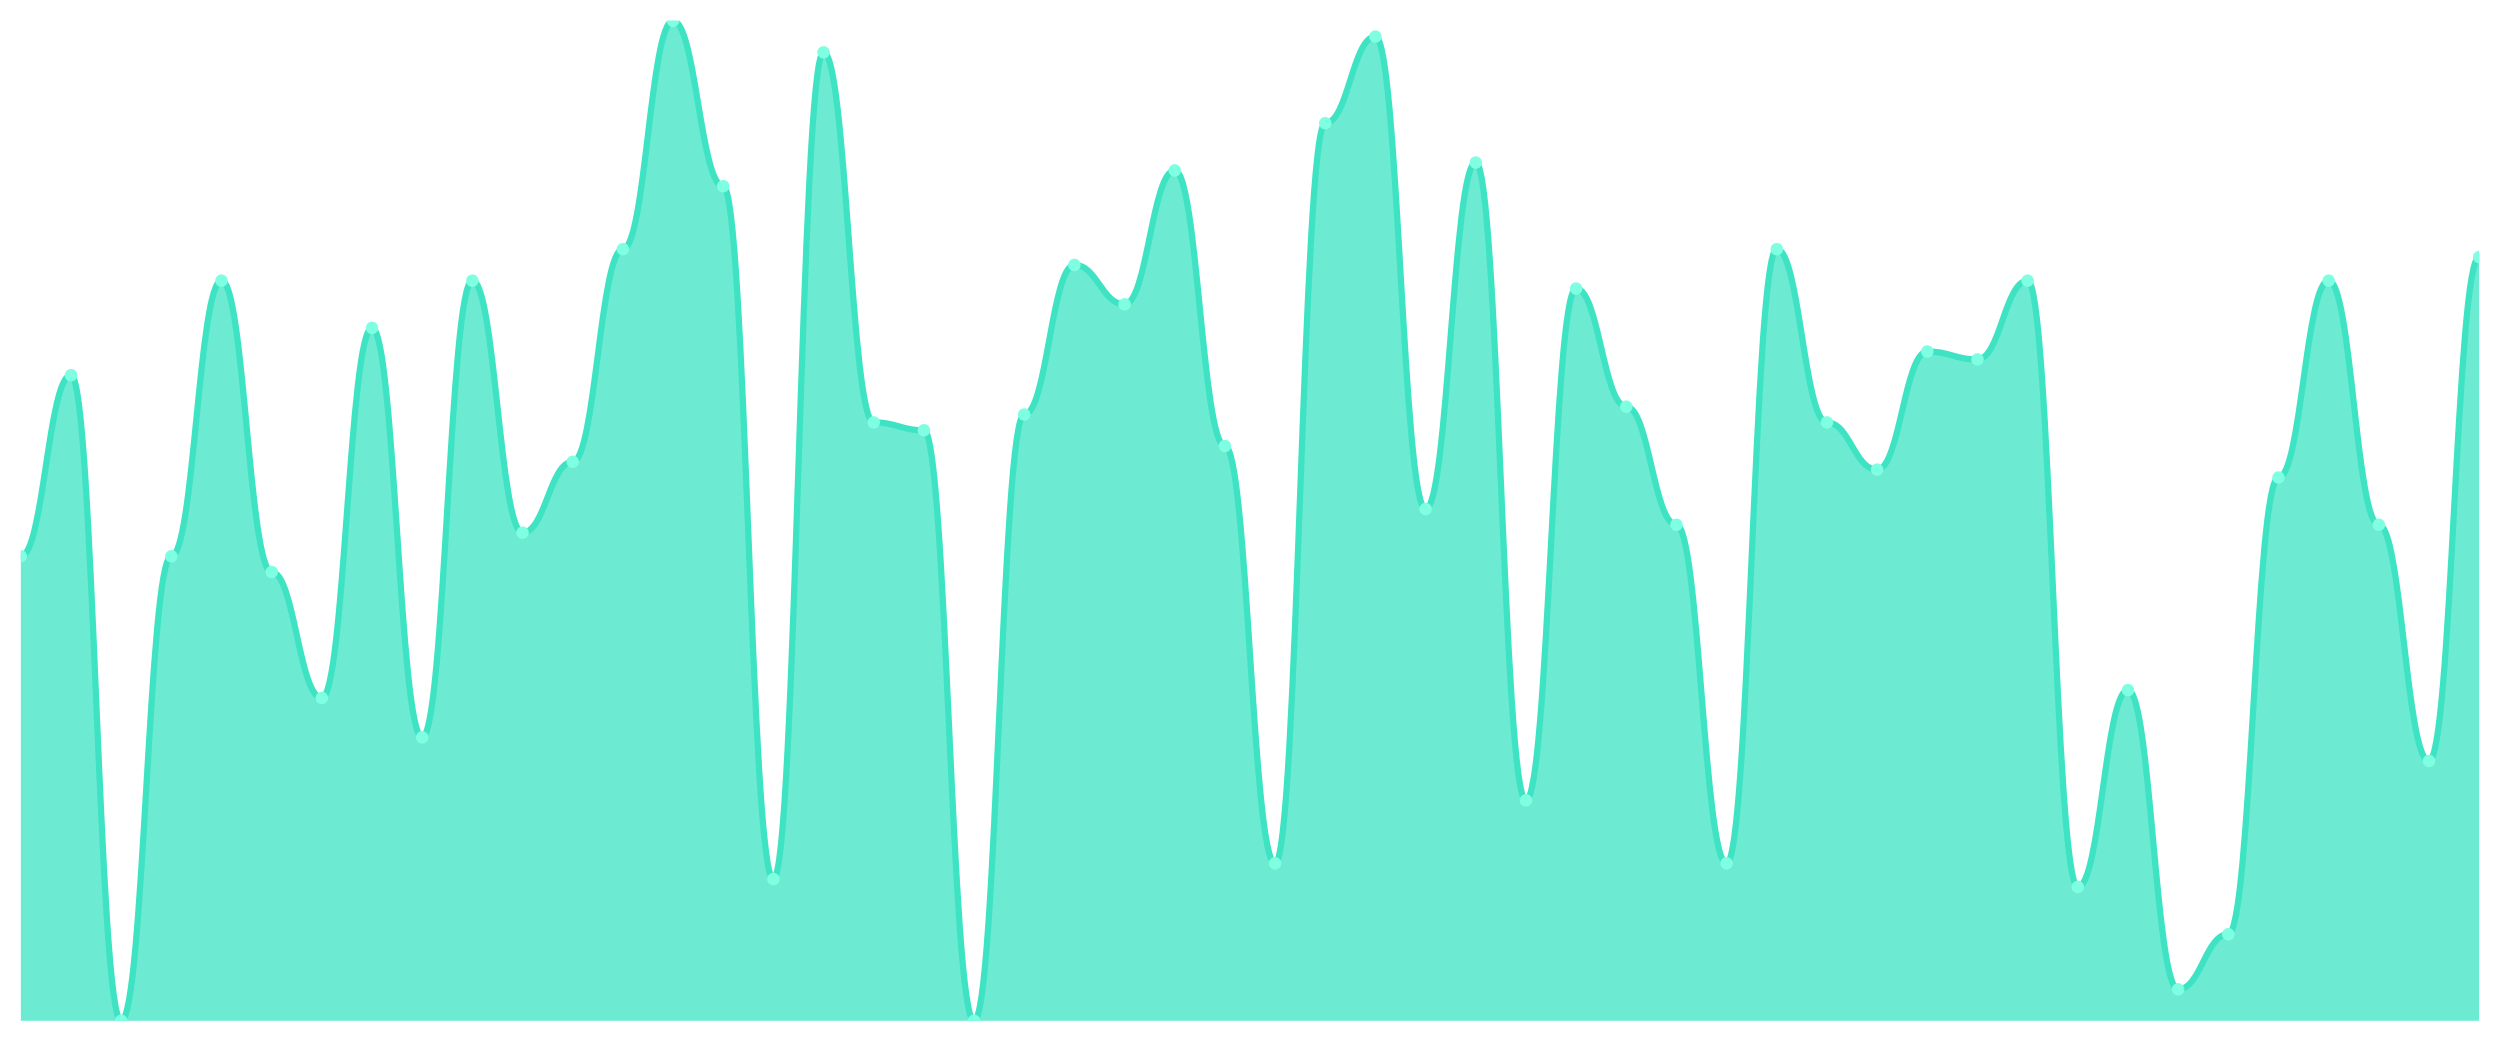
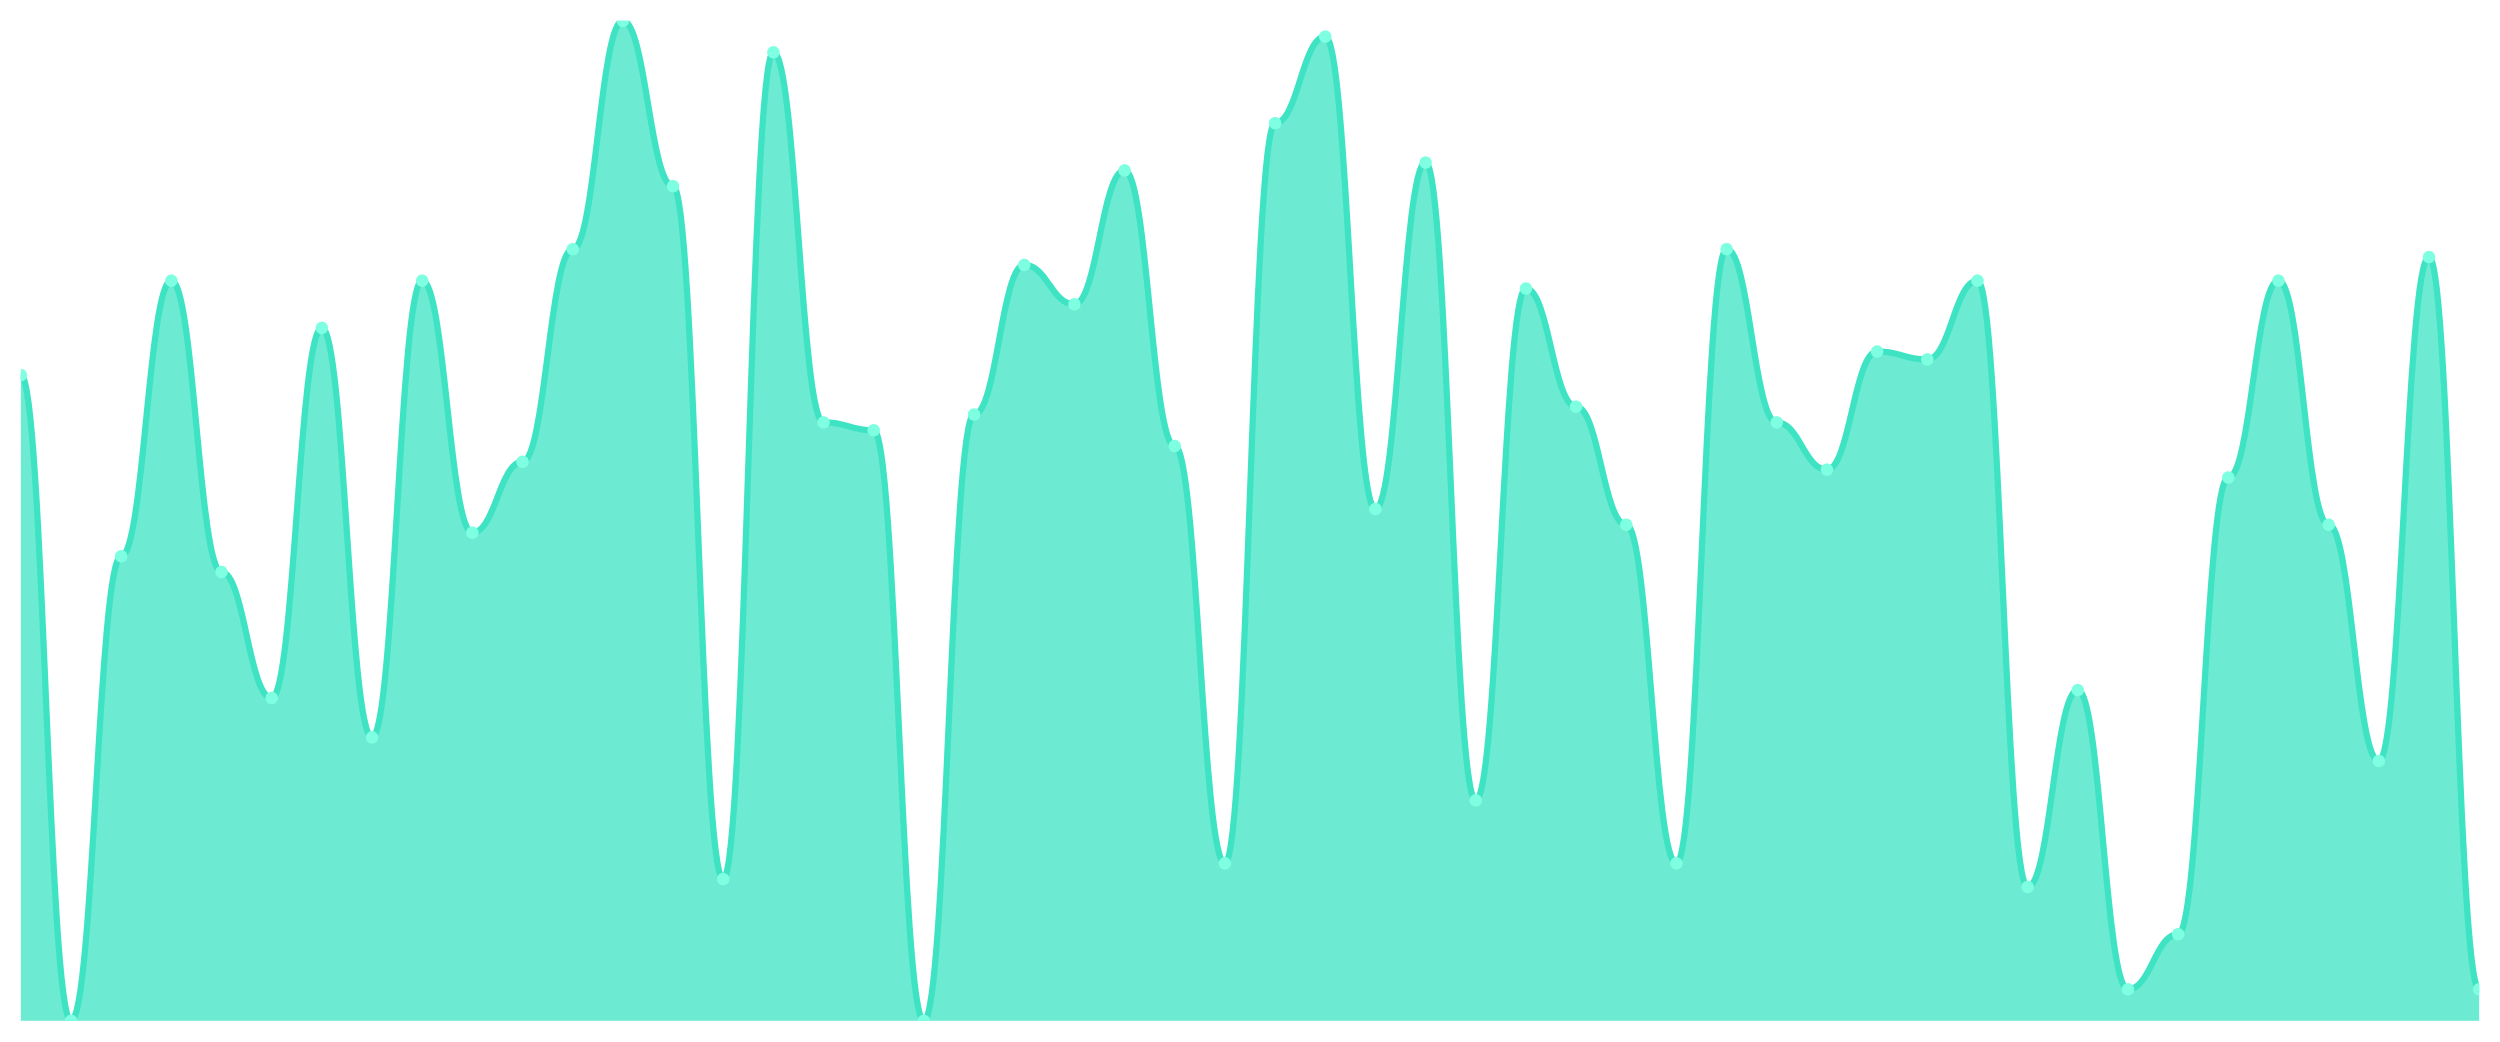
<svg xmlns="http://www.w3.org/2000/svg" viewBox="0 0 1200 500" width="1200" height="500">
  <defs>
    <clipPath id="c">
      <rect x="10" y="10" width="1180" height="480" />
    </clipPath>
  </defs>
  <rect width="1200" height="500" fill="none" />
  <g clip-path="url(#c)">
-     <path d="M 10,490 L 10,267.008 C 20.837,267.008 23.245,180.079 34.082,180.079 C 44.918,180.079 47.327,490 58.163,490 C 69,490 71.408,267.008 82.245,267.008 C 93.082,267.008 95.49,134.724 106.327,134.724 C 117.163,134.724 119.571,274.567 130.408,274.567 C 141.245,274.567 143.653,335.039 154.49,335.039 C 165.327,335.039 167.735,157.402 178.571,157.402 C 189.408,157.402 191.816,353.937 202.653,353.937 C 213.49,353.937 215.898,134.724 226.735,134.724 C 237.571,134.724 239.98,255.669 250.816,255.669 C 261.653,255.669 264.061,221.654 274.898,221.654 C 285.735,221.654 288.143,119.606 298.98,119.606 C 309.816,119.606 312.224,10 323.061,10 C 333.898,10 336.306,89.37 347.143,89.37 C 357.98,89.37 360.388,421.969 371.224,421.969 C 382.061,421.969 384.469,25.118 395.306,25.118 C 406.143,25.118 408.551,202.756 419.388,202.756 C 430.224,202.756 432.633,206.535 443.469,206.535 C 454.306,206.535 456.714,490 467.551,490 C 478.388,490 480.796,198.976 491.633,198.976 C 502.469,198.976 504.878,127.165 515.714,127.165 C 526.551,127.165 528.959,146.063 539.796,146.063 C 550.633,146.063 553.041,81.811 563.878,81.811 C 574.714,81.811 577.122,214.094 587.959,214.094 C 598.796,214.094 601.204,414.409 612.041,414.409 C 622.878,414.409 625.286,59.134 636.122,59.134 C 646.959,59.134 649.367,17.559 660.204,17.559 C 671.041,17.559 673.449,244.331 684.286,244.331 C 695.122,244.331 697.531,78.031 708.367,78.031 C 719.204,78.031 721.612,384.173 732.449,384.173 C 743.286,384.173 745.694,138.504 756.531,138.504 C 767.367,138.504 769.776,195.197 780.612,195.197 C 791.449,195.197 793.857,251.89 804.694,251.89 C 815.531,251.89 817.939,414.409 828.776,414.409 C 839.612,414.409 842.02,119.606 852.857,119.606 C 863.694,119.606 866.102,202.756 876.939,202.756 C 887.776,202.756 890.184,225.433 901.02,225.433 C 911.857,225.433 914.265,168.74 925.102,168.74 C 935.939,168.74 938.347,172.52 949.184,172.52 C 960.02,172.52 962.429,134.724 973.265,134.724 C 984.102,134.724 986.51,425.748 997.347,425.748 C 1008.184,425.748 1010.592,331.26 1021.429,331.26 C 1032.265,331.26 1034.673,474.882 1045.51,474.882 C 1056.347,474.882 1058.755,448.425 1069.592,448.425 C 1080.429,448.425 1082.837,229.213 1093.673,229.213 C 1104.51,229.213 1106.918,134.724 1117.755,134.724 C 1128.592,134.724 1131,251.89 1141.837,251.89 C 1152.673,251.89 1155.082,365.276 1165.918,365.276 C 1176.755,365.276 1179.163,123.386 1190,123.386 L 1190,490 Z" fill="rgba(61,227,195,0.75)" />
-     <path d="M 10,267.008 C 20.837,267.008 23.245,180.079 34.082,180.079 C 44.918,180.079 47.327,490 58.163,490 C 69,490 71.408,267.008 82.245,267.008 C 93.082,267.008 95.49,134.724 106.327,134.724 C 117.163,134.724 119.571,274.567 130.408,274.567 C 141.245,274.567 143.653,335.039 154.49,335.039 C 165.327,335.039 167.735,157.402 178.571,157.402 C 189.408,157.402 191.816,353.937 202.653,353.937 C 213.49,353.937 215.898,134.724 226.735,134.724 C 237.571,134.724 239.98,255.669 250.816,255.669 C 261.653,255.669 264.061,221.654 274.898,221.654 C 285.735,221.654 288.143,119.606 298.98,119.606 C 309.816,119.606 312.224,10 323.061,10 C 333.898,10 336.306,89.37 347.143,89.37 C 357.98,89.37 360.388,421.969 371.224,421.969 C 382.061,421.969 384.469,25.118 395.306,25.118 C 406.143,25.118 408.551,202.756 419.388,202.756 C 430.224,202.756 432.633,206.535 443.469,206.535 C 454.306,206.535 456.714,490 467.551,490 C 478.388,490 480.796,198.976 491.633,198.976 C 502.469,198.976 504.878,127.165 515.714,127.165 C 526.551,127.165 528.959,146.063 539.796,146.063 C 550.633,146.063 553.041,81.811 563.878,81.811 C 574.714,81.811 577.122,214.094 587.959,214.094 C 598.796,214.094 601.204,414.409 612.041,414.409 C 622.878,414.409 625.286,59.134 636.122,59.134 C 646.959,59.134 649.367,17.559 660.204,17.559 C 671.041,17.559 673.449,244.331 684.286,244.331 C 695.122,244.331 697.531,78.031 708.367,78.031 C 719.204,78.031 721.612,384.173 732.449,384.173 C 743.286,384.173 745.694,138.504 756.531,138.504 C 767.367,138.504 769.776,195.197 780.612,195.197 C 791.449,195.197 793.857,251.89 804.694,251.89 C 815.531,251.89 817.939,414.409 828.776,414.409 C 839.612,414.409 842.02,119.606 852.857,119.606 C 863.694,119.606 866.102,202.756 876.939,202.756 C 887.776,202.756 890.184,225.433 901.02,225.433 C 911.857,225.433 914.265,168.74 925.102,168.74 C 935.939,168.74 938.347,172.52 949.184,172.52 C 960.02,172.52 962.429,134.724 973.265,134.724 C 984.102,134.724 986.51,425.748 997.347,425.748 C 1008.184,425.748 1010.592,331.26 1021.429,331.26 C 1032.265,331.26 1034.673,474.882 1045.51,474.882 C 1056.347,474.882 1058.755,448.425 1069.592,448.425 C 1080.429,448.425 1082.837,229.213 1093.673,229.213 C 1104.51,229.213 1106.918,134.724 1117.755,134.724 C 1128.592,134.724 1131,251.89 1141.837,251.89 C 1152.673,251.89 1155.082,365.276 1165.918,365.276 C 1176.755,365.276 1179.163,123.386 1190,123.386" fill="none" stroke="#3de3c3" stroke-width="3" stroke-linecap="round" stroke-linejoin="round" />
-     <circle cx="10" cy="267.008" r="3" fill="#7fffe1" />
-     <circle cx="34.082" cy="180.079" r="3" fill="#7fffe1" />
-     <circle cx="58.163" cy="490" r="3" fill="#7fffe1" />
-     <circle cx="82.245" cy="267.008" r="3" fill="#7fffe1" />
-     <circle cx="106.327" cy="134.724" r="3" fill="#7fffe1" />
-     <circle cx="130.408" cy="274.567" r="3" fill="#7fffe1" />
-     <circle cx="154.49" cy="335.039" r="3" fill="#7fffe1" />
-     <circle cx="178.571" cy="157.402" r="3" fill="#7fffe1" />
-     <circle cx="202.653" cy="353.937" r="3" fill="#7fffe1" />
-     <circle cx="226.735" cy="134.724" r="3" fill="#7fffe1" />
-     <circle cx="250.816" cy="255.669" r="3" fill="#7fffe1" />
-     <circle cx="274.898" cy="221.654" r="3" fill="#7fffe1" />
-     <circle cx="298.98" cy="119.606" r="3" fill="#7fffe1" />
-     <circle cx="323.061" cy="10" r="3" fill="#7fffe1" />
-     <circle cx="347.143" cy="89.37" r="3" fill="#7fffe1" />
-     <circle cx="371.224" cy="421.969" r="3" fill="#7fffe1" />
-     <circle cx="395.306" cy="25.118" r="3" fill="#7fffe1" />
-     <circle cx="419.388" cy="202.756" r="3" fill="#7fffe1" />
-     <circle cx="443.469" cy="206.535" r="3" fill="#7fffe1" />
-     <circle cx="467.551" cy="490" r="3" fill="#7fffe1" />
-     <circle cx="491.633" cy="198.976" r="3" fill="#7fffe1" />
-     <circle cx="515.714" cy="127.165" r="3" fill="#7fffe1" />
-     <circle cx="539.796" cy="146.063" r="3" fill="#7fffe1" />
-     <circle cx="563.878" cy="81.811" r="3" fill="#7fffe1" />
-     <circle cx="587.959" cy="214.094" r="3" fill="#7fffe1" />
-     <circle cx="612.041" cy="414.409" r="3" fill="#7fffe1" />
-     <circle cx="636.122" cy="59.134" r="3" fill="#7fffe1" />
-     <circle cx="660.204" cy="17.559" r="3" fill="#7fffe1" />
-     <circle cx="684.286" cy="244.331" r="3" fill="#7fffe1" />
-     <circle cx="708.367" cy="78.031" r="3" fill="#7fffe1" />
-     <circle cx="732.449" cy="384.173" r="3" fill="#7fffe1" />
-     <circle cx="756.531" cy="138.504" r="3" fill="#7fffe1" />
-     <circle cx="780.612" cy="195.197" r="3" fill="#7fffe1" />
-     <circle cx="804.694" cy="251.89" r="3" fill="#7fffe1" />
-     <circle cx="828.776" cy="414.409" r="3" fill="#7fffe1" />
-     <circle cx="852.857" cy="119.606" r="3" fill="#7fffe1" />
-     <circle cx="876.939" cy="202.756" r="3" fill="#7fffe1" />
-     <circle cx="901.02" cy="225.433" r="3" fill="#7fffe1" />
-     <circle cx="925.102" cy="168.74" r="3" fill="#7fffe1" />
-     <circle cx="949.184" cy="172.52" r="3" fill="#7fffe1" />
-     <circle cx="973.265" cy="134.724" r="3" fill="#7fffe1" />
-     <circle cx="997.347" cy="425.748" r="3" fill="#7fffe1" />
-     <circle cx="1021.429" cy="331.26" r="3" fill="#7fffe1" />
-     <circle cx="1045.51" cy="474.882" r="3" fill="#7fffe1" />
-     <circle cx="1069.592" cy="448.425" r="3" fill="#7fffe1" />
-     <circle cx="1093.673" cy="229.213" r="3" fill="#7fffe1" />
-     <circle cx="1117.755" cy="134.724" r="3" fill="#7fffe1" />
-     <circle cx="1141.837" cy="251.89" r="3" fill="#7fffe1" />
-     <circle cx="1165.918" cy="365.276" r="3" fill="#7fffe1" />
-     <circle cx="1190" cy="123.386" r="3" fill="#7fffe1" />
+     <path d="M 10,490 L 10,180.079 C 20.837,180.079 23.245,490 34.082,490 C 44.918,490 47.327,267.008 58.163,267.008 C 69,267.008 71.408,134.724 82.245,134.724 C 93.082,134.724 95.49,274.567 106.327,274.567 C 117.163,274.567 119.571,335.039 130.408,335.039 C 141.245,335.039 143.653,157.402 154.49,157.402 C 165.327,157.402 167.735,353.937 178.571,353.937 C 189.408,353.937 191.816,134.724 202.653,134.724 C 213.49,134.724 215.898,255.669 226.735,255.669 C 237.571,255.669 239.98,221.654 250.816,221.654 C 261.653,221.654 264.061,119.606 274.898,119.606 C 285.735,119.606 288.143,10 298.98,10 C 309.816,10 312.224,89.37 323.061,89.37 C 333.898,89.37 336.306,421.969 347.143,421.969 C 357.98,421.969 360.388,25.118 371.224,25.118 C 382.061,25.118 384.469,202.756 395.306,202.756 C 406.143,202.756 408.551,206.535 419.388,206.535 C 430.224,206.535 432.633,490 443.469,490 C 454.306,490 456.714,198.976 467.551,198.976 C 478.388,198.976 480.796,127.165 491.633,127.165 C 502.469,127.165 504.878,146.063 515.714,146.063 C 526.551,146.063 528.959,81.811 539.796,81.811 C 550.633,81.811 553.041,214.094 563.878,214.094 C 574.714,214.094 577.122,414.409 587.959,414.409 C 598.796,414.409 601.204,59.134 612.041,59.134 C 622.878,59.134 625.286,17.559 636.122,17.559 C 646.959,17.559 649.367,244.331 660.204,244.331 C 671.041,244.331 673.449,78.031 684.286,78.031 C 695.122,78.031 697.531,384.173 708.367,384.173 C 719.204,384.173 721.612,138.504 732.449,138.504 C 743.286,138.504 745.694,195.197 756.531,195.197 C 767.367,195.197 769.776,251.89 780.612,251.89 C 791.449,251.89 793.857,414.409 804.694,414.409 C 815.531,414.409 817.939,119.606 828.776,119.606 C 839.612,119.606 842.02,202.756 852.857,202.756 C 863.694,202.756 866.102,225.433 876.939,225.433 C 887.776,225.433 890.184,168.74 901.02,168.74 C 911.857,168.74 914.265,172.52 925.102,172.52 C 935.939,172.52 938.347,134.724 949.184,134.724 C 960.02,134.724 962.429,425.748 973.265,425.748 C 984.102,425.748 986.51,331.26 997.347,331.26 C 1008.184,331.26 1010.592,474.882 1021.429,474.882 C 1032.265,474.882 1034.673,448.425 1045.51,448.425 C 1056.347,448.425 1058.755,229.213 1069.592,229.213 C 1080.429,229.213 1082.837,134.724 1093.673,134.724 C 1104.51,134.724 1106.918,251.89 1117.755,251.89 C 1128.592,251.89 1131,365.276 1141.837,365.276 C 1152.673,365.276 1155.082,123.386 1165.918,123.386 C 1176.755,123.386 1179.163,474.882 1190,474.882 L 1190,490 Z" fill="rgba(61,227,195,0.75)" />
+     <path d="M 10,180.079 C 20.837,180.079 23.245,490 34.082,490 C 44.918,490 47.327,267.008 58.163,267.008 C 69,267.008 71.408,134.724 82.245,134.724 C 93.082,134.724 95.49,274.567 106.327,274.567 C 117.163,274.567 119.571,335.039 130.408,335.039 C 141.245,335.039 143.653,157.402 154.49,157.402 C 165.327,157.402 167.735,353.937 178.571,353.937 C 189.408,353.937 191.816,134.724 202.653,134.724 C 213.49,134.724 215.898,255.669 226.735,255.669 C 237.571,255.669 239.98,221.654 250.816,221.654 C 261.653,221.654 264.061,119.606 274.898,119.606 C 285.735,119.606 288.143,10 298.98,10 C 309.816,10 312.224,89.37 323.061,89.37 C 333.898,89.37 336.306,421.969 347.143,421.969 C 357.98,421.969 360.388,25.118 371.224,25.118 C 382.061,25.118 384.469,202.756 395.306,202.756 C 406.143,202.756 408.551,206.535 419.388,206.535 C 430.224,206.535 432.633,490 443.469,490 C 454.306,490 456.714,198.976 467.551,198.976 C 478.388,198.976 480.796,127.165 491.633,127.165 C 502.469,127.165 504.878,146.063 515.714,146.063 C 526.551,146.063 528.959,81.811 539.796,81.811 C 550.633,81.811 553.041,214.094 563.878,214.094 C 574.714,214.094 577.122,414.409 587.959,414.409 C 598.796,414.409 601.204,59.134 612.041,59.134 C 622.878,59.134 625.286,17.559 636.122,17.559 C 646.959,17.559 649.367,244.331 660.204,244.331 C 671.041,244.331 673.449,78.031 684.286,78.031 C 695.122,78.031 697.531,384.173 708.367,384.173 C 719.204,384.173 721.612,138.504 732.449,138.504 C 743.286,138.504 745.694,195.197 756.531,195.197 C 767.367,195.197 769.776,251.89 780.612,251.89 C 791.449,251.89 793.857,414.409 804.694,414.409 C 815.531,414.409 817.939,119.606 828.776,119.606 C 839.612,119.606 842.02,202.756 852.857,202.756 C 863.694,202.756 866.102,225.433 876.939,225.433 C 887.776,225.433 890.184,168.74 901.02,168.74 C 911.857,168.74 914.265,172.52 925.102,172.52 C 935.939,172.52 938.347,134.724 949.184,134.724 C 960.02,134.724 962.429,425.748 973.265,425.748 C 984.102,425.748 986.51,331.26 997.347,331.26 C 1008.184,331.26 1010.592,474.882 1021.429,474.882 C 1032.265,474.882 1034.673,448.425 1045.51,448.425 C 1056.347,448.425 1058.755,229.213 1069.592,229.213 C 1080.429,229.213 1082.837,134.724 1093.673,134.724 C 1104.51,134.724 1106.918,251.89 1117.755,251.89 C 1128.592,251.89 1131,365.276 1141.837,365.276 C 1152.673,365.276 1155.082,123.386 1165.918,123.386 C 1176.755,123.386 1179.163,474.882 1190,474.882" fill="none" stroke="#3de3c3" stroke-width="3" stroke-linecap="round" stroke-linejoin="round" />
+     <circle cx="10" cy="180.079" r="3" fill="#7fffe1" />
+     <circle cx="34.082" cy="490" r="3" fill="#7fffe1" />
+     <circle cx="58.163" cy="267.008" r="3" fill="#7fffe1" />
+     <circle cx="82.245" cy="134.724" r="3" fill="#7fffe1" />
+     <circle cx="106.327" cy="274.567" r="3" fill="#7fffe1" />
+     <circle cx="130.408" cy="335.039" r="3" fill="#7fffe1" />
+     <circle cx="154.49" cy="157.402" r="3" fill="#7fffe1" />
+     <circle cx="178.571" cy="353.937" r="3" fill="#7fffe1" />
+     <circle cx="202.653" cy="134.724" r="3" fill="#7fffe1" />
+     <circle cx="226.735" cy="255.669" r="3" fill="#7fffe1" />
+     <circle cx="250.816" cy="221.654" r="3" fill="#7fffe1" />
+     <circle cx="274.898" cy="119.606" r="3" fill="#7fffe1" />
+     <circle cx="298.98" cy="10" r="3" fill="#7fffe1" />
+     <circle cx="323.061" cy="89.37" r="3" fill="#7fffe1" />
+     <circle cx="347.143" cy="421.969" r="3" fill="#7fffe1" />
+     <circle cx="371.224" cy="25.118" r="3" fill="#7fffe1" />
+     <circle cx="395.306" cy="202.756" r="3" fill="#7fffe1" />
+     <circle cx="419.388" cy="206.535" r="3" fill="#7fffe1" />
+     <circle cx="443.469" cy="490" r="3" fill="#7fffe1" />
+     <circle cx="467.551" cy="198.976" r="3" fill="#7fffe1" />
+     <circle cx="491.633" cy="127.165" r="3" fill="#7fffe1" />
+     <circle cx="515.714" cy="146.063" r="3" fill="#7fffe1" />
+     <circle cx="539.796" cy="81.811" r="3" fill="#7fffe1" />
+     <circle cx="563.878" cy="214.094" r="3" fill="#7fffe1" />
+     <circle cx="587.959" cy="414.409" r="3" fill="#7fffe1" />
+     <circle cx="612.041" cy="59.134" r="3" fill="#7fffe1" />
+     <circle cx="636.122" cy="17.559" r="3" fill="#7fffe1" />
+     <circle cx="660.204" cy="244.331" r="3" fill="#7fffe1" />
+     <circle cx="684.286" cy="78.031" r="3" fill="#7fffe1" />
+     <circle cx="708.367" cy="384.173" r="3" fill="#7fffe1" />
+     <circle cx="732.449" cy="138.504" r="3" fill="#7fffe1" />
+     <circle cx="756.531" cy="195.197" r="3" fill="#7fffe1" />
+     <circle cx="780.612" cy="251.89" r="3" fill="#7fffe1" />
+     <circle cx="804.694" cy="414.409" r="3" fill="#7fffe1" />
+     <circle cx="828.776" cy="119.606" r="3" fill="#7fffe1" />
+     <circle cx="852.857" cy="202.756" r="3" fill="#7fffe1" />
+     <circle cx="876.939" cy="225.433" r="3" fill="#7fffe1" />
+     <circle cx="901.02" cy="168.74" r="3" fill="#7fffe1" />
+     <circle cx="925.102" cy="172.52" r="3" fill="#7fffe1" />
+     <circle cx="949.184" cy="134.724" r="3" fill="#7fffe1" />
+     <circle cx="973.265" cy="425.748" r="3" fill="#7fffe1" />
+     <circle cx="997.347" cy="331.26" r="3" fill="#7fffe1" />
+     <circle cx="1021.429" cy="474.882" r="3" fill="#7fffe1" />
+     <circle cx="1045.51" cy="448.425" r="3" fill="#7fffe1" />
+     <circle cx="1069.592" cy="229.213" r="3" fill="#7fffe1" />
+     <circle cx="1093.673" cy="134.724" r="3" fill="#7fffe1" />
+     <circle cx="1117.755" cy="251.89" r="3" fill="#7fffe1" />
+     <circle cx="1141.837" cy="365.276" r="3" fill="#7fffe1" />
+     <circle cx="1165.918" cy="123.386" r="3" fill="#7fffe1" />
+     <circle cx="1190" cy="474.882" r="3" fill="#7fffe1" />
  </g>
</svg>
